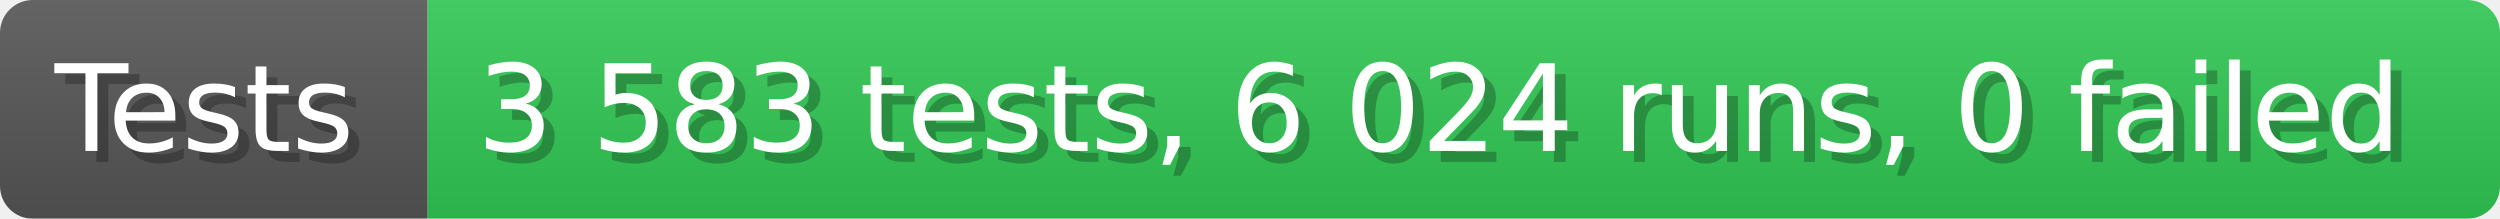
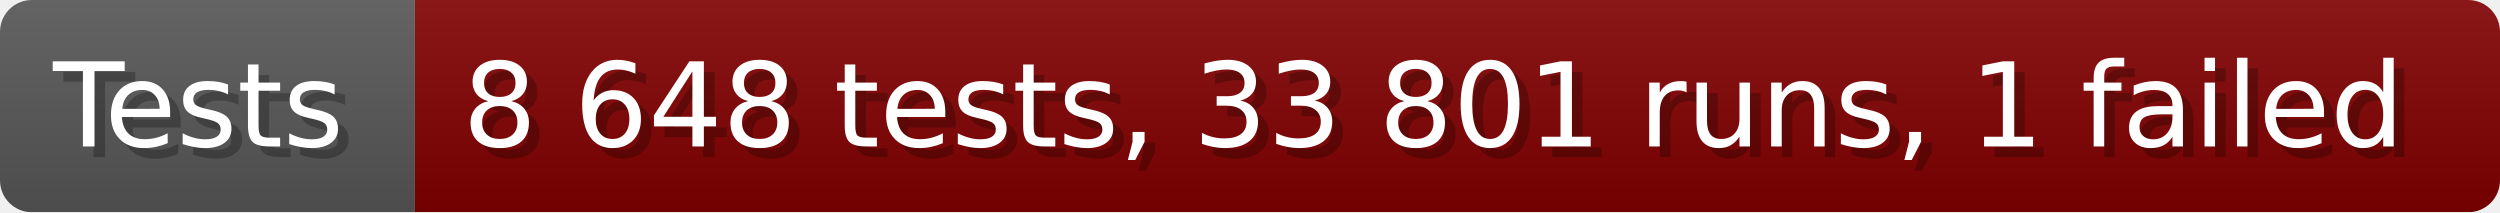
- <svg xmlns="http://www.w3.org/2000/svg" width="228.6" height="20" viewBox="0 0 2286 200" role="img" aria-label="Tests: 3 583 tests, 6 024 runs, 0 failed">
+ <svg xmlns="http://www.w3.org/2000/svg" width="235.6" height="20" viewBox="0 0 2356 200" role="img" aria-label="Tests: 8 648 tests, 33 801 runs, 1 failed">
  <linearGradient id="a" x2="0" y2="100%">
    <stop offset="0" stop-opacity=".1" stop-color="#EEE" />
    <stop offset="1" stop-opacity=".1" />
  </linearGradient>
  <mask id="m">
-     <rect width="2286" height="200" rx="30" fill="#FFF" />
+     <rect width="2356" height="200" rx="30" fill="#FFF" />
  </mask>
  <g mask="url(#m)">
    <rect width="391" height="200" fill="#555" />
-     <rect width="1895" height="200" fill="#31c653" x="391" />
-     <rect width="2286" height="200" fill="url(#a)" />
+     <rect width="1965" height="200" fill="#800000" x="391" />
+     <rect width="2356" height="200" fill="url(#a)" />
  </g>
  <g aria-hidden="true" fill="#fff" text-anchor="start" font-family="Verdana,DejaVu Sans,sans-serif" font-size="110">
    <text x="60" y="148" textLength="291" fill="#000" opacity="0.25">Tests</text>
    <text x="50" y="138" textLength="291">Tests</text>
-     <text x="446" y="148" textLength="1795" fill="#000" opacity="0.25">3 583 tests, 6 024 runs, 0 failed</text>
-     <text x="436" y="138" textLength="1795">3 583 tests, 6 024 runs, 0 failed</text>
+     <text x="446" y="148" textLength="1865" fill="#000" opacity="0.25">8 648 tests, 33 801 runs, 1 failed</text>
+     <text x="436" y="138" textLength="1865">8 648 tests, 33 801 runs, 1 failed</text>
  </g>
</svg>
